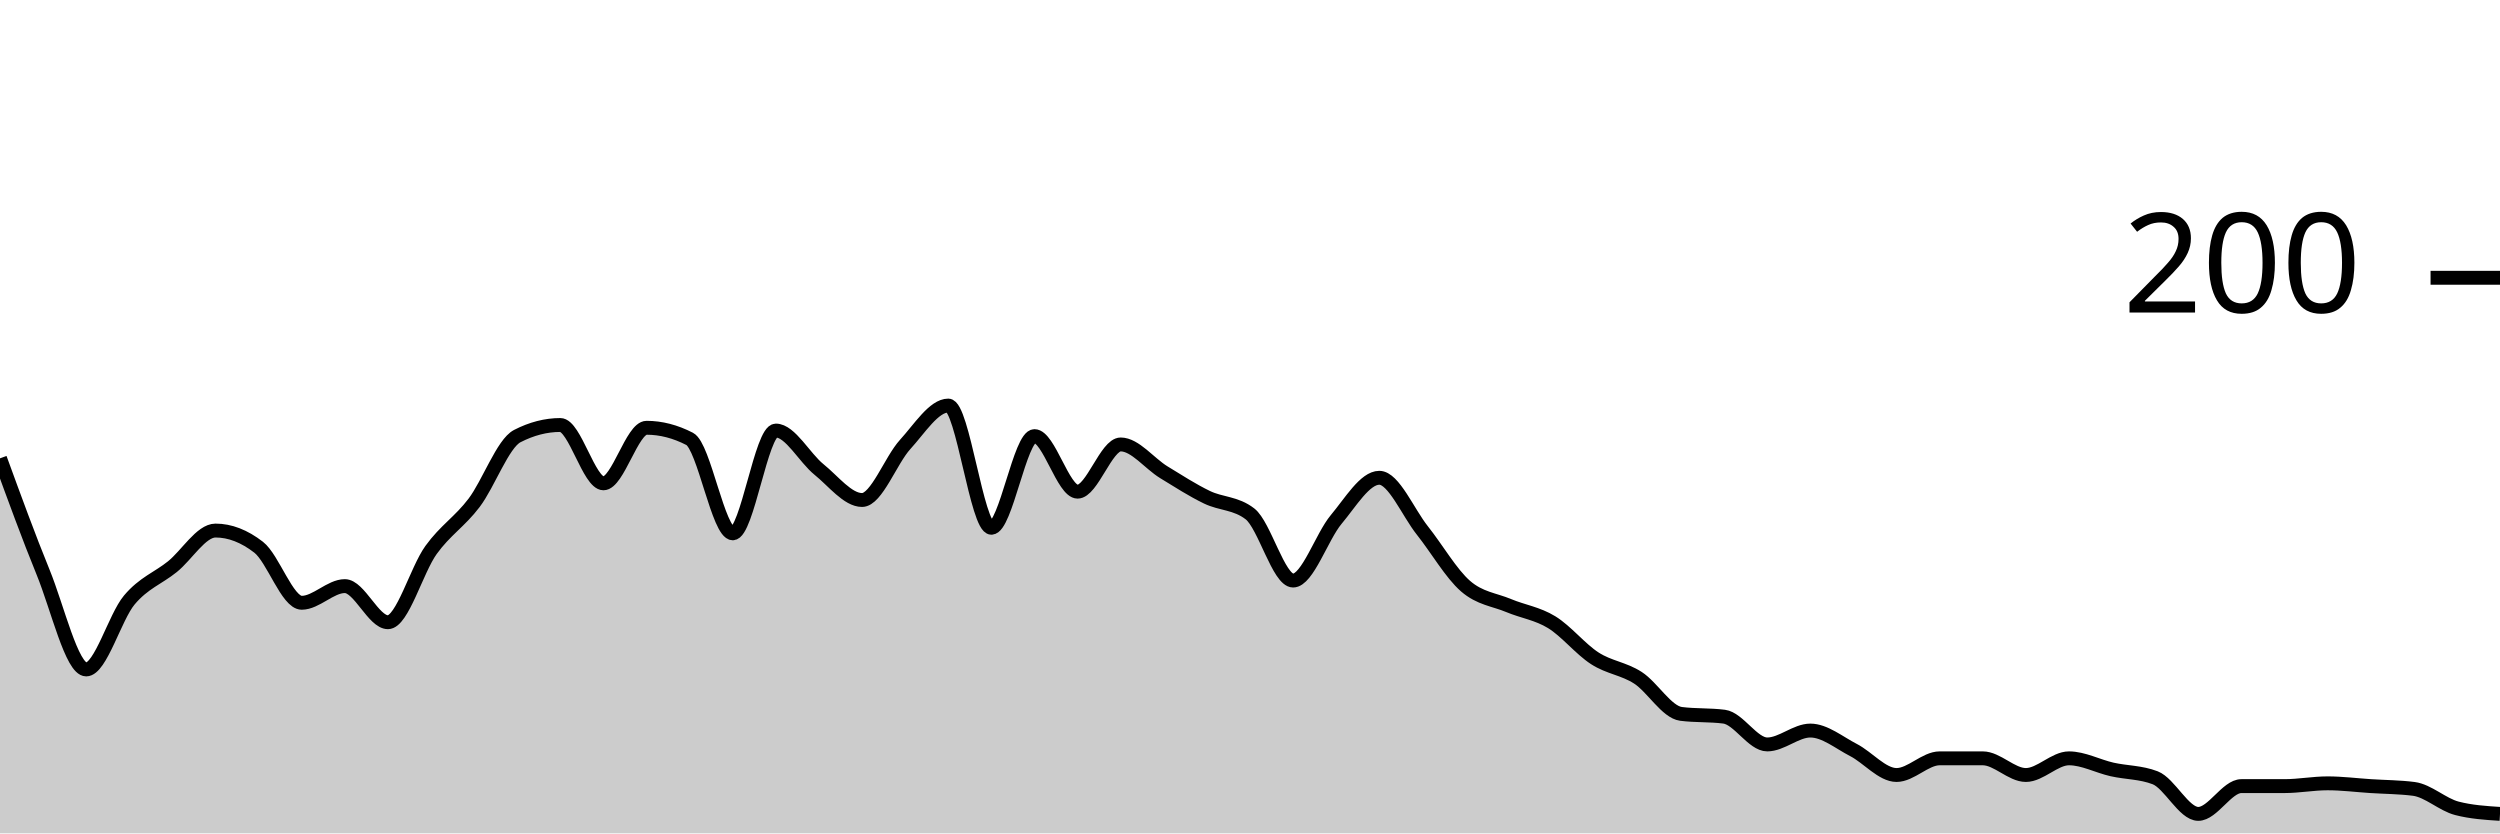
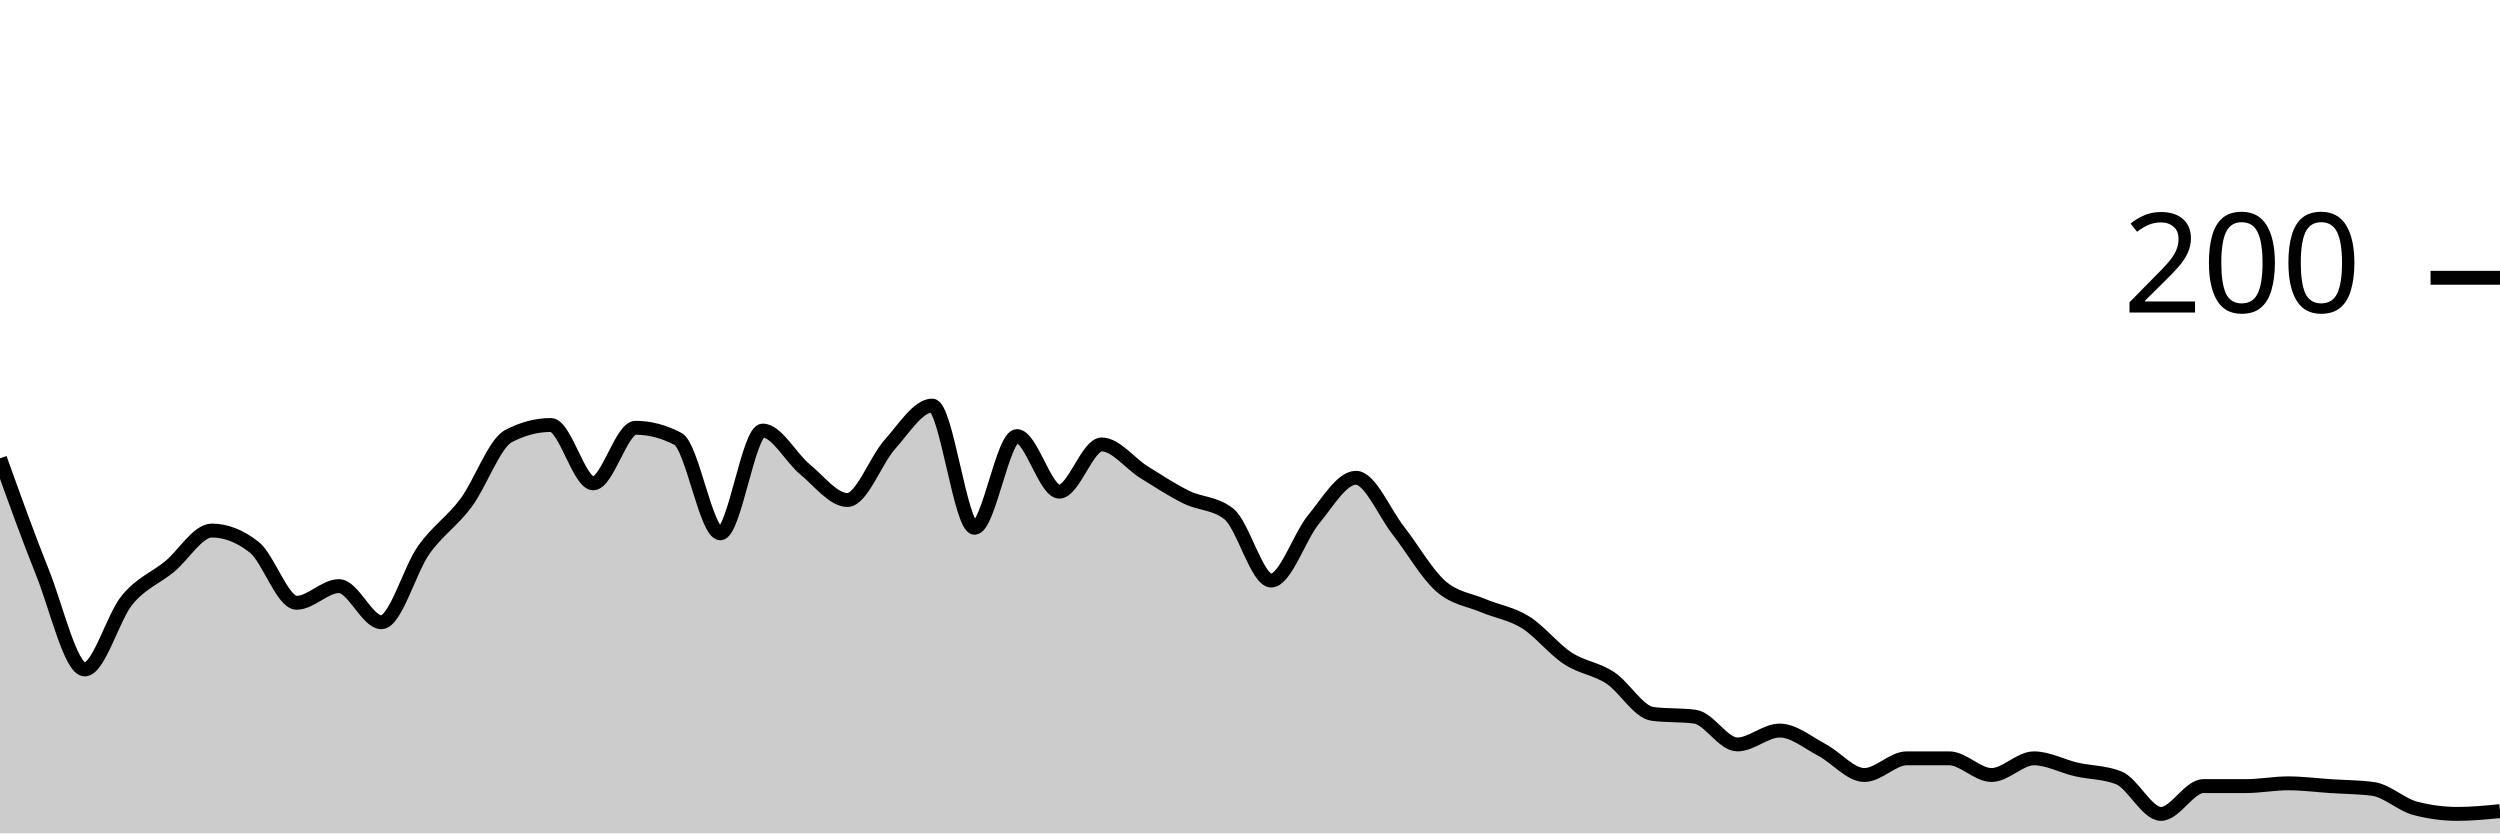
<svg xmlns="http://www.w3.org/2000/svg" viewBox="0 0 180 60">
  <g transform="translate(0,20)">
-     <path class="area" fill="rgba(0, 0, 0, 0.2)" d="M0,13C1.034,15.833,2.069,18.667,3.103,21.2C4.138,23.733,5.172,28.2,6.207,28.2C7.241,28.2,8.276,24.433,9.31,23.2C10.345,21.967,11.379,21.633,12.414,20.8C13.448,19.967,14.483,18.2,15.517,18.2C16.552,18.2,17.586,18.6,18.621,19.4C19.655,20.2,20.69,23.4,21.724,23.4C22.759,23.4,23.793,22.2,24.828,22.2C25.862,22.2,26.897,24.8,27.931,24.8C28.966,24.8,30,21.033,31.034,19.6C32.069,18.167,33.103,17.567,34.138,16.2C35.172,14.833,36.207,11.933,37.241,11.4C38.276,10.867,39.31,10.6,40.345,10.6C41.379,10.6,42.414,14.8,43.448,14.8C44.483,14.8,45.517,10.8,46.552,10.8C47.586,10.8,48.621,11.067,49.655,11.6C50.69,12.133,51.724,18.4,52.759,18.4C53.793,18.4,54.828,11,55.862,11C56.897,11,57.931,12.967,58.966,13.8C60,14.633,61.034,16,62.069,16C63.103,16,64.138,13.133,65.172,12C66.207,10.867,67.241,9.2,68.276,9.2C69.31,9.2,70.345,18,71.379,18C72.414,18,73.448,11.4,74.483,11.4C75.517,11.4,76.552,15.4,77.586,15.4C78.621,15.4,79.655,12,80.69,12C81.724,12,82.759,13.367,83.793,14C84.828,14.633,85.862,15.3,86.897,15.8C87.931,16.3,88.966,16.2,90,17C91.034,17.8,92.069,21.8,93.103,21.8C94.138,21.8,95.172,18.633,96.207,17.4C97.241,16.167,98.276,14.4,99.31,14.4C100.345,14.4,101.379,16.9,102.414,18.2C103.448,19.5,104.483,21.3,105.517,22.2C106.552,23.1,107.586,23.167,108.621,23.6C109.655,24.033,110.69,24.167,111.724,24.8C112.759,25.433,113.793,26.733,114.828,27.4C115.862,28.067,116.897,28.133,117.931,28.8C118.966,29.467,120,31.267,121.034,31.4C122.069,31.533,123.103,31.467,124.138,31.6C125.172,31.733,126.207,33.6,127.241,33.6C128.276,33.6,129.31,32.6,130.345,32.6C131.379,32.6,132.414,33.467,133.448,34C134.483,34.533,135.517,35.8,136.552,35.8C137.586,35.8,138.621,34.6,139.655,34.6C140.69,34.6,141.724,34.6,142.759,34.6C143.793,34.6,144.828,35.8,145.862,35.8C146.897,35.8,147.931,34.6,148.966,34.6C150,34.6,151.034,35.167,152.069,35.4C153.103,35.633,154.138,35.6,155.172,36C156.207,36.4,157.241,38.6,158.276,38.6C159.31,38.6,160.345,36.6,161.379,36.6C162.414,36.6,163.448,36.6,164.483,36.6C165.517,36.6,166.552,36.4,167.586,36.4C168.621,36.4,169.655,36.533,170.69,36.6C171.724,36.667,172.759,36.667,173.793,36.8C174.828,36.933,175.862,37.933,176.897,38.2C177.931,38.467,178.966,38.533,180,38.6L180,40C178.966,40,177.931,40,176.897,40C175.862,40,174.828,40,173.793,40C172.759,40,171.724,40,170.69,40C169.655,40,168.621,40,167.586,40C166.552,40,165.517,40,164.483,40C163.448,40,162.414,40,161.379,40C160.345,40,159.31,40,158.276,40C157.241,40,156.207,40,155.172,40C154.138,40,153.103,40,152.069,40C151.034,40,150,40,148.966,40C147.931,40,146.897,40,145.862,40C144.828,40,143.793,40,142.759,40C141.724,40,140.69,40,139.655,40C138.621,40,137.586,40,136.552,40C135.517,40,134.483,40,133.448,40C132.414,40,131.379,40,130.345,40C129.31,40,128.276,40,127.241,40C126.207,40,125.172,40,124.138,40C123.103,40,122.069,40,121.034,40C120,40,118.966,40,117.931,40C116.897,40,115.862,40,114.828,40C113.793,40,112.759,40,111.724,40C110.69,40,109.655,40,108.621,40C107.586,40,106.552,40,105.517,40C104.483,40,103.448,40,102.414,40C101.379,40,100.345,40,99.31,40C98.276,40,97.241,40,96.207,40C95.172,40,94.138,40,93.103,40C92.069,40,91.034,40,90,40C88.966,40,87.931,40,86.897,40C85.862,40,84.828,40,83.793,40C82.759,40,81.724,40,80.69,40C79.655,40,78.621,40,77.586,40C76.552,40,75.517,40,74.483,40C73.448,40,72.414,40,71.379,40C70.345,40,69.31,40,68.276,40C67.241,40,66.207,40,65.172,40C64.138,40,63.103,40,62.069,40C61.034,40,60,40,58.966,40C57.931,40,56.897,40,55.862,40C54.828,40,53.793,40,52.759,40C51.724,40,50.69,40,49.655,40C48.621,40,47.586,40,46.552,40C45.517,40,44.483,40,43.448,40C42.414,40,41.379,40,40.345,40C39.31,40,38.276,40,37.241,40C36.207,40,35.172,40,34.138,40C33.103,40,32.069,40,31.034,40C30,40,28.966,40,27.931,40C26.897,40,25.862,40,24.828,40C23.793,40,22.759,40,21.724,40C20.69,40,19.655,40,18.621,40C17.586,40,16.552,40,15.517,40C14.483,40,13.448,40,12.414,40C11.379,40,10.345,40,9.31,40C8.276,40,7.241,40,6.207,40C5.172,40,4.138,40,3.103,40C2.069,40,1.034,40,0,40Z" />
-     <path class="line" stroke="black" fill="none" d="M0,13C1.034,15.833,2.069,18.667,3.103,21.2C4.138,23.733,5.172,28.2,6.207,28.2C7.241,28.2,8.276,24.433,9.31,23.2C10.345,21.967,11.379,21.633,12.414,20.8C13.448,19.967,14.483,18.2,15.517,18.2C16.552,18.2,17.586,18.6,18.621,19.4C19.655,20.2,20.69,23.4,21.724,23.4C22.759,23.4,23.793,22.2,24.828,22.2C25.862,22.2,26.897,24.8,27.931,24.8C28.966,24.8,30,21.033,31.034,19.6C32.069,18.167,33.103,17.567,34.138,16.2C35.172,14.833,36.207,11.933,37.241,11.4C38.276,10.867,39.31,10.6,40.345,10.6C41.379,10.6,42.414,14.8,43.448,14.8C44.483,14.8,45.517,10.8,46.552,10.8C47.586,10.8,48.621,11.067,49.655,11.6C50.69,12.133,51.724,18.4,52.759,18.4C53.793,18.4,54.828,11,55.862,11C56.897,11,57.931,12.967,58.966,13.8C60,14.633,61.034,16,62.069,16C63.103,16,64.138,13.133,65.172,12C66.207,10.867,67.241,9.2,68.276,9.2C69.31,9.2,70.345,18,71.379,18C72.414,18,73.448,11.4,74.483,11.4C75.517,11.4,76.552,15.4,77.586,15.4C78.621,15.4,79.655,12,80.69,12C81.724,12,82.759,13.367,83.793,14C84.828,14.633,85.862,15.3,86.897,15.8C87.931,16.3,88.966,16.2,90,17C91.034,17.8,92.069,21.8,93.103,21.8C94.138,21.8,95.172,18.633,96.207,17.4C97.241,16.167,98.276,14.4,99.31,14.4C100.345,14.4,101.379,16.9,102.414,18.2C103.448,19.5,104.483,21.3,105.517,22.2C106.552,23.1,107.586,23.167,108.621,23.6C109.655,24.033,110.69,24.167,111.724,24.8C112.759,25.433,113.793,26.733,114.828,27.4C115.862,28.067,116.897,28.133,117.931,28.8C118.966,29.467,120,31.267,121.034,31.4C122.069,31.533,123.103,31.467,124.138,31.6C125.172,31.733,126.207,33.6,127.241,33.6C128.276,33.6,129.31,32.6,130.345,32.6C131.379,32.6,132.414,33.467,133.448,34C134.483,34.533,135.517,35.8,136.552,35.8C137.586,35.8,138.621,34.6,139.655,34.6C140.69,34.6,141.724,34.6,142.759,34.6C143.793,34.6,144.828,35.8,145.862,35.8C146.897,35.8,147.931,34.6,148.966,34.6C150,34.6,151.034,35.167,152.069,35.4C153.103,35.633,154.138,35.6,155.172,36C156.207,36.4,157.241,38.6,158.276,38.6C159.31,38.6,160.345,36.6,161.379,36.6C162.414,36.6,163.448,36.6,164.483,36.6C165.517,36.6,166.552,36.4,167.586,36.4C168.621,36.4,169.655,36.533,170.69,36.6C171.724,36.667,172.759,36.667,173.793,36.8C174.828,36.933,175.862,37.933,176.897,38.2C177.931,38.467,178.966,38.533,180,38.6" />
+     <path class="area" fill="rgba(0, 0, 0, 0.2)" d="M0,13C1.017,15.833,2.034,18.667,3.051,21.2C4.068,23.733,5.085,28.2,6.102,28.2C7.119,28.2,8.136,24.433,9.153,23.2C10.169,21.967,11.186,21.633,12.203,20.8C13.22,19.967,14.237,18.2,15.254,18.2C16.271,18.2,17.288,18.6,18.305,19.4C19.322,20.2,20.339,23.4,21.356,23.4C22.373,23.4,23.39,22.2,24.407,22.2C25.424,22.2,26.441,24.8,27.458,24.8C28.475,24.8,29.492,21.033,30.508,19.6C31.525,18.167,32.542,17.567,33.559,16.2C34.576,14.833,35.593,11.933,36.61,11.4C37.627,10.867,38.644,10.6,39.661,10.6C40.678,10.6,41.695,14.8,42.712,14.8C43.729,14.8,44.746,10.8,45.763,10.8C46.78,10.8,47.797,11.067,48.814,11.6C49.831,12.133,50.847,18.4,51.864,18.4C52.881,18.4,53.898,11,54.915,11C55.932,11,56.949,12.967,57.966,13.8C58.983,14.633,60,16,61.017,16C62.034,16,63.051,13.133,64.068,12C65.085,10.867,66.102,9.2,67.119,9.2C68.136,9.2,69.153,18,70.169,18C71.186,18,72.203,11.4,73.22,11.4C74.237,11.4,75.254,15.4,76.271,15.4C77.288,15.4,78.305,12,79.322,12C80.339,12,81.356,13.367,82.373,14C83.39,14.633,84.407,15.3,85.424,15.8C86.441,16.3,87.458,16.2,88.475,17C89.492,17.8,90.508,21.8,91.525,21.8C92.542,21.8,93.559,18.633,94.576,17.4C95.593,16.167,96.61,14.4,97.627,14.4C98.644,14.4,99.661,16.9,100.678,18.2C101.695,19.5,102.712,21.3,103.729,22.2C104.746,23.1,105.763,23.167,106.78,23.6C107.797,24.033,108.814,24.167,109.831,24.8C110.847,25.433,111.864,26.733,112.881,27.4C113.898,28.067,114.915,28.133,115.932,28.8C116.949,29.467,117.966,31.267,118.983,31.4C120,31.533,121.017,31.467,122.034,31.6C123.051,31.733,124.068,33.6,125.085,33.6C126.102,33.6,127.119,32.6,128.136,32.6C129.153,32.6,130.169,33.467,131.186,34C132.203,34.533,133.22,35.8,134.237,35.8C135.254,35.8,136.271,34.6,137.288,34.6C138.305,34.6,139.322,34.6,140.339,34.6C141.356,34.6,142.373,35.8,143.39,35.8C144.407,35.8,145.424,34.6,146.441,34.6C147.458,34.6,148.475,35.167,149.492,35.4C150.508,35.633,151.525,35.6,152.542,36C153.559,36.4,154.576,38.6,155.593,38.6C156.61,38.6,157.627,36.6,158.644,36.6C159.661,36.6,160.678,36.6,161.695,36.6C162.712,36.6,163.729,36.4,164.746,36.4C165.763,36.4,166.78,36.533,167.797,36.6C168.814,36.667,169.831,36.667,170.847,36.8C171.864,36.933,172.881,37.933,173.898,38.2C174.915,38.467,175.932,38.6,176.949,38.6C177.966,38.6,178.983,38.5,180,38.4L180,40C178.983,40,177.966,40,176.949,40C175.932,40,174.915,40,173.898,40C172.881,40,171.864,40,170.847,40C169.831,40,168.814,40,167.797,40C166.78,40,165.763,40,164.746,40C163.729,40,162.712,40,161.695,40C160.678,40,159.661,40,158.644,40C157.627,40,156.61,40,155.593,40C154.576,40,153.559,40,152.542,40C151.525,40,150.508,40,149.492,40C148.475,40,147.458,40,146.441,40C145.424,40,144.407,40,143.39,40C142.373,40,141.356,40,140.339,40C139.322,40,138.305,40,137.288,40C136.271,40,135.254,40,134.237,40C133.22,40,132.203,40,131.186,40C130.169,40,129.153,40,128.136,40C127.119,40,126.102,40,125.085,40C124.068,40,123.051,40,122.034,40C121.017,40,120,40,118.983,40C117.966,40,116.949,40,115.932,40C114.915,40,113.898,40,112.881,40C111.864,40,110.847,40,109.831,40C108.814,40,107.797,40,106.78,40C105.763,40,104.746,40,103.729,40C102.712,40,101.695,40,100.678,40C99.661,40,98.644,40,97.627,40C96.61,40,95.593,40,94.576,40C93.559,40,92.542,40,91.525,40C90.508,40,89.492,40,88.475,40C87.458,40,86.441,40,85.424,40C84.407,40,83.39,40,82.373,40C81.356,40,80.339,40,79.322,40C78.305,40,77.288,40,76.271,40C75.254,40,74.237,40,73.22,40C72.203,40,71.186,40,70.169,40C69.153,40,68.136,40,67.119,40C66.102,40,65.085,40,64.068,40C63.051,40,62.034,40,61.017,40C60,40,58.983,40,57.966,40C56.949,40,55.932,40,54.915,40C53.898,40,52.881,40,51.864,40C50.847,40,49.831,40,48.814,40C47.797,40,46.78,40,45.763,40C44.746,40,43.729,40,42.712,40C41.695,40,40.678,40,39.661,40C38.644,40,37.627,40,36.61,40C35.593,40,34.576,40,33.559,40C32.542,40,31.525,40,30.508,40C29.492,40,28.475,40,27.458,40C26.441,40,25.424,40,24.407,40C23.39,40,22.373,40,21.356,40C20.339,40,19.322,40,18.305,40C17.288,40,16.271,40,15.254,40C14.237,40,13.22,40,12.203,40C11.186,40,10.169,40,9.153,40C8.136,40,7.119,40,6.102,40C5.085,40,4.068,40,3.051,40C2.034,40,1.017,40,0,40Z" />
+     <path class="line" stroke="black" fill="none" d="M0,13C1.017,15.833,2.034,18.667,3.051,21.2C4.068,23.733,5.085,28.2,6.102,28.2C7.119,28.2,8.136,24.433,9.153,23.2C10.169,21.967,11.186,21.633,12.203,20.8C13.22,19.967,14.237,18.2,15.254,18.2C16.271,18.2,17.288,18.6,18.305,19.4C19.322,20.2,20.339,23.4,21.356,23.4C22.373,23.4,23.39,22.2,24.407,22.2C25.424,22.2,26.441,24.8,27.458,24.8C28.475,24.8,29.492,21.033,30.508,19.6C31.525,18.167,32.542,17.567,33.559,16.2C34.576,14.833,35.593,11.933,36.61,11.4C37.627,10.867,38.644,10.6,39.661,10.6C40.678,10.6,41.695,14.8,42.712,14.8C43.729,14.8,44.746,10.8,45.763,10.8C46.78,10.8,47.797,11.067,48.814,11.6C49.831,12.133,50.847,18.4,51.864,18.4C52.881,18.4,53.898,11,54.915,11C55.932,11,56.949,12.967,57.966,13.8C58.983,14.633,60,16,61.017,16C62.034,16,63.051,13.133,64.068,12C65.085,10.867,66.102,9.2,67.119,9.2C68.136,9.2,69.153,18,70.169,18C71.186,18,72.203,11.4,73.22,11.4C74.237,11.4,75.254,15.4,76.271,15.4C77.288,15.4,78.305,12,79.322,12C80.339,12,81.356,13.367,82.373,14C83.39,14.633,84.407,15.3,85.424,15.8C86.441,16.3,87.458,16.2,88.475,17C89.492,17.8,90.508,21.8,91.525,21.8C92.542,21.8,93.559,18.633,94.576,17.4C95.593,16.167,96.61,14.4,97.627,14.4C98.644,14.4,99.661,16.9,100.678,18.2C101.695,19.5,102.712,21.3,103.729,22.2C104.746,23.1,105.763,23.167,106.78,23.6C107.797,24.033,108.814,24.167,109.831,24.8C110.847,25.433,111.864,26.733,112.881,27.4C113.898,28.067,114.915,28.133,115.932,28.8C116.949,29.467,117.966,31.267,118.983,31.4C120,31.533,121.017,31.467,122.034,31.6C123.051,31.733,124.068,33.6,125.085,33.6C126.102,33.6,127.119,32.6,128.136,32.6C129.153,32.6,130.169,33.467,131.186,34C132.203,34.533,133.22,35.8,134.237,35.8C135.254,35.8,136.271,34.6,137.288,34.6C138.305,34.6,139.322,34.6,140.339,34.6C141.356,34.6,142.373,35.8,143.39,35.8C144.407,35.8,145.424,34.6,146.441,34.6C147.458,34.6,148.475,35.167,149.492,35.4C150.508,35.633,151.525,35.6,152.542,36C153.559,36.4,154.576,38.6,155.593,38.6C156.61,38.6,157.627,36.6,158.644,36.6C159.661,36.6,160.678,36.6,161.695,36.6C162.712,36.6,163.729,36.4,164.746,36.4C165.763,36.4,166.78,36.533,167.797,36.6C168.814,36.667,169.831,36.667,170.847,36.8C171.864,36.933,172.881,37.933,173.898,38.2C174.915,38.467,175.932,38.6,176.949,38.6C177.966,38.6,178.983,38.5,180,38.4" />
    <path class="axis-ceiling" stroke-width="1" stroke="black" fill="none" d="M175,0L180,0" />
    <text class="axis-ceiling-label" font-family="sans-serif" text-anchor="end" font-size="10px" x="170" y="2.5">200</text>
  </g>
</svg>
